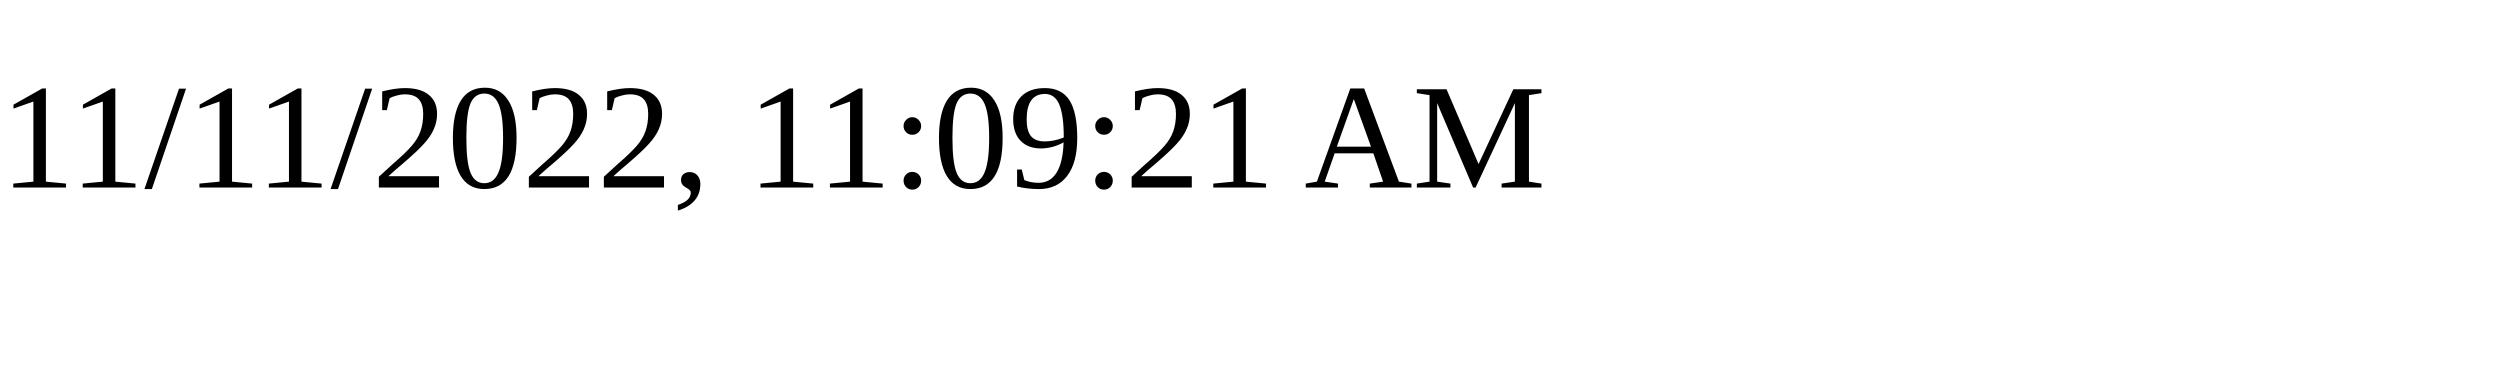
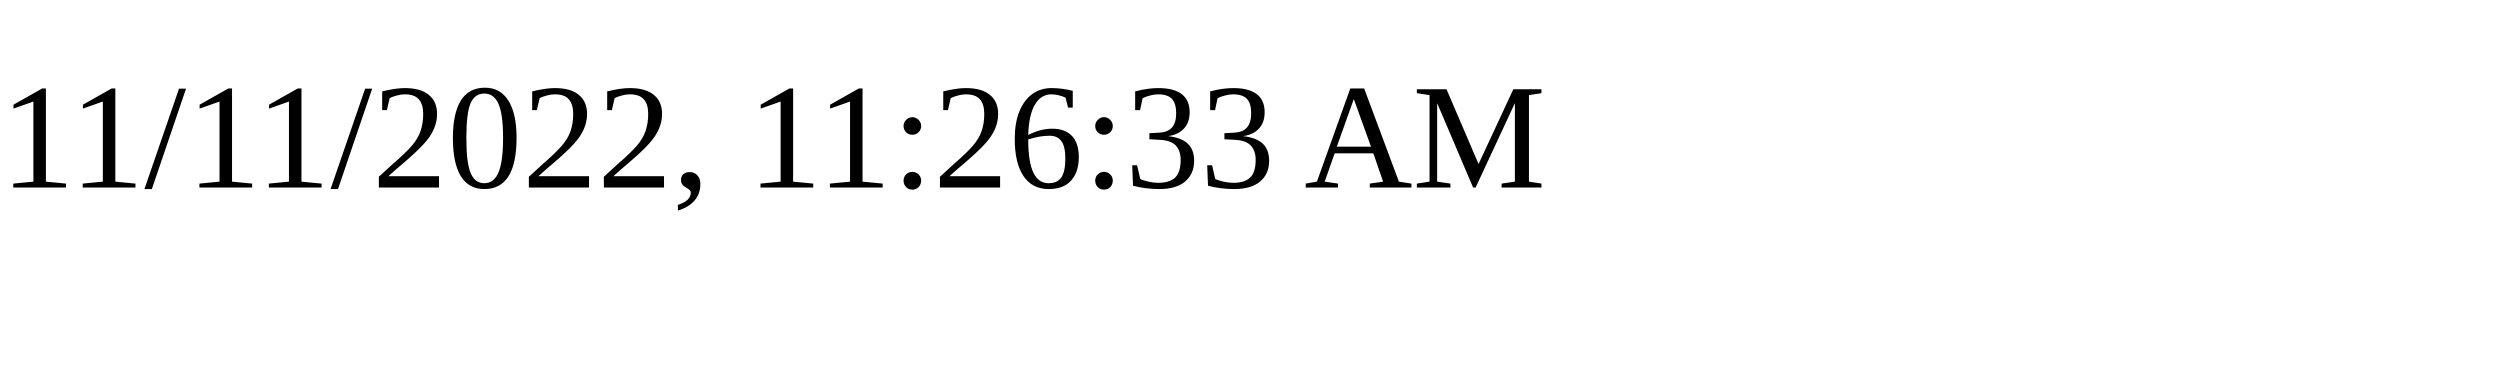
<svg xmlns="http://www.w3.org/2000/svg" height="30" width="200">
-   <text x="0" y="15">11/11/2022, 11:09:21 AM</text>
+   <text x="0" y="15">11/11/2022, 11:26:33 AM</text>
</svg>
